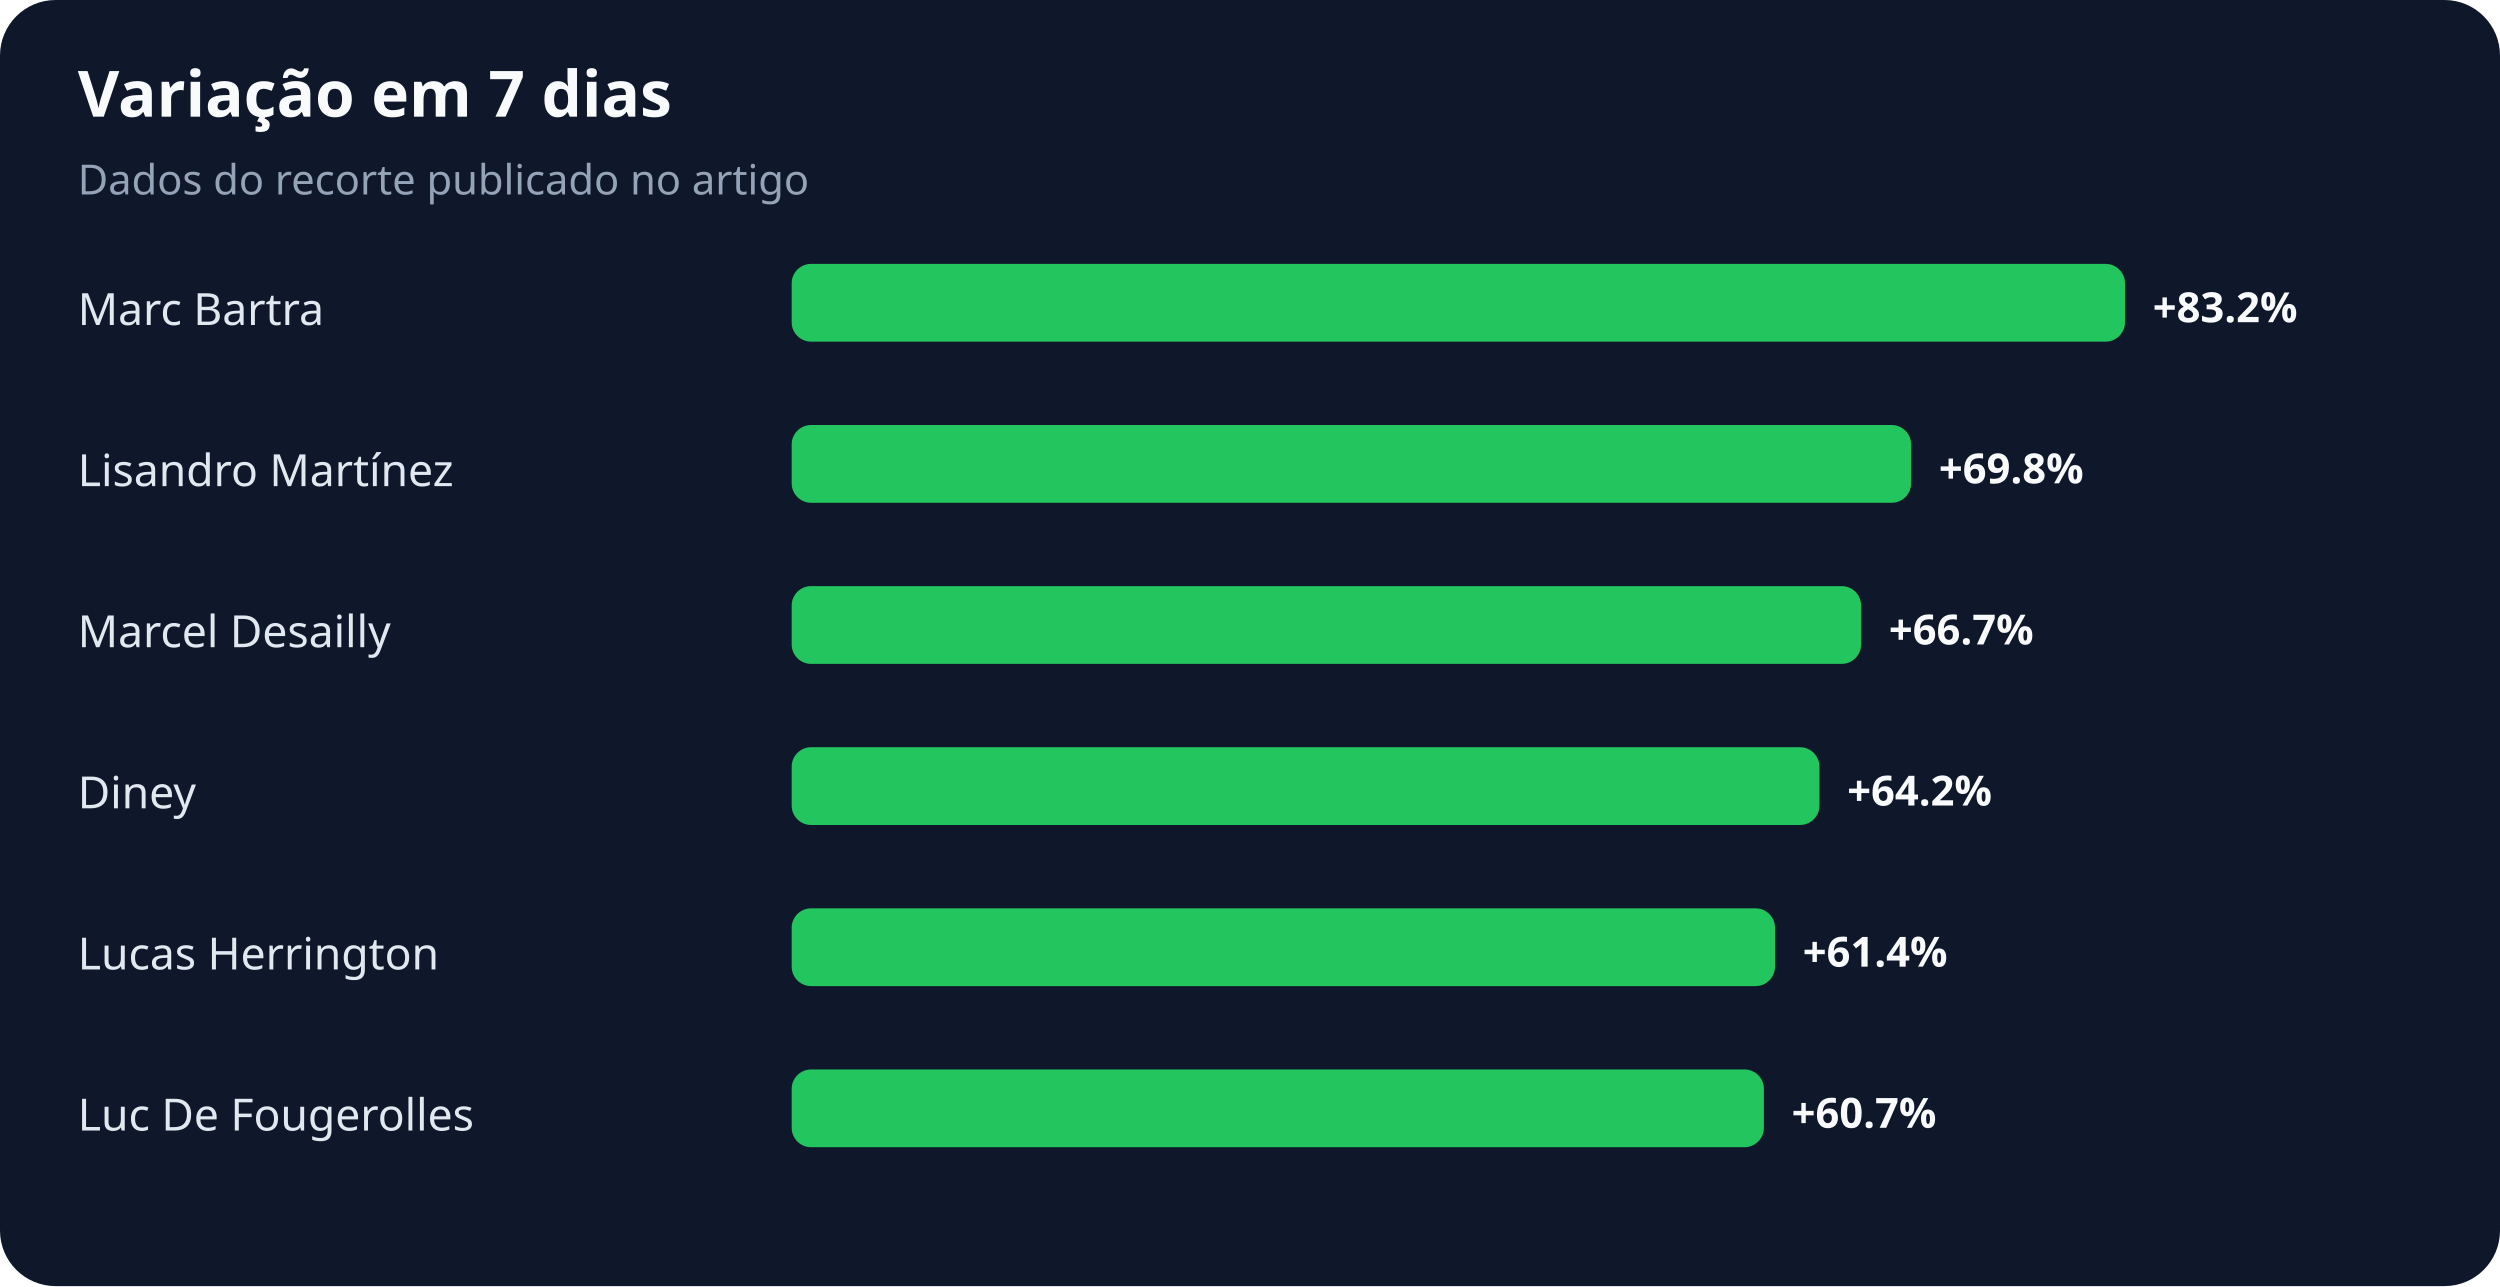
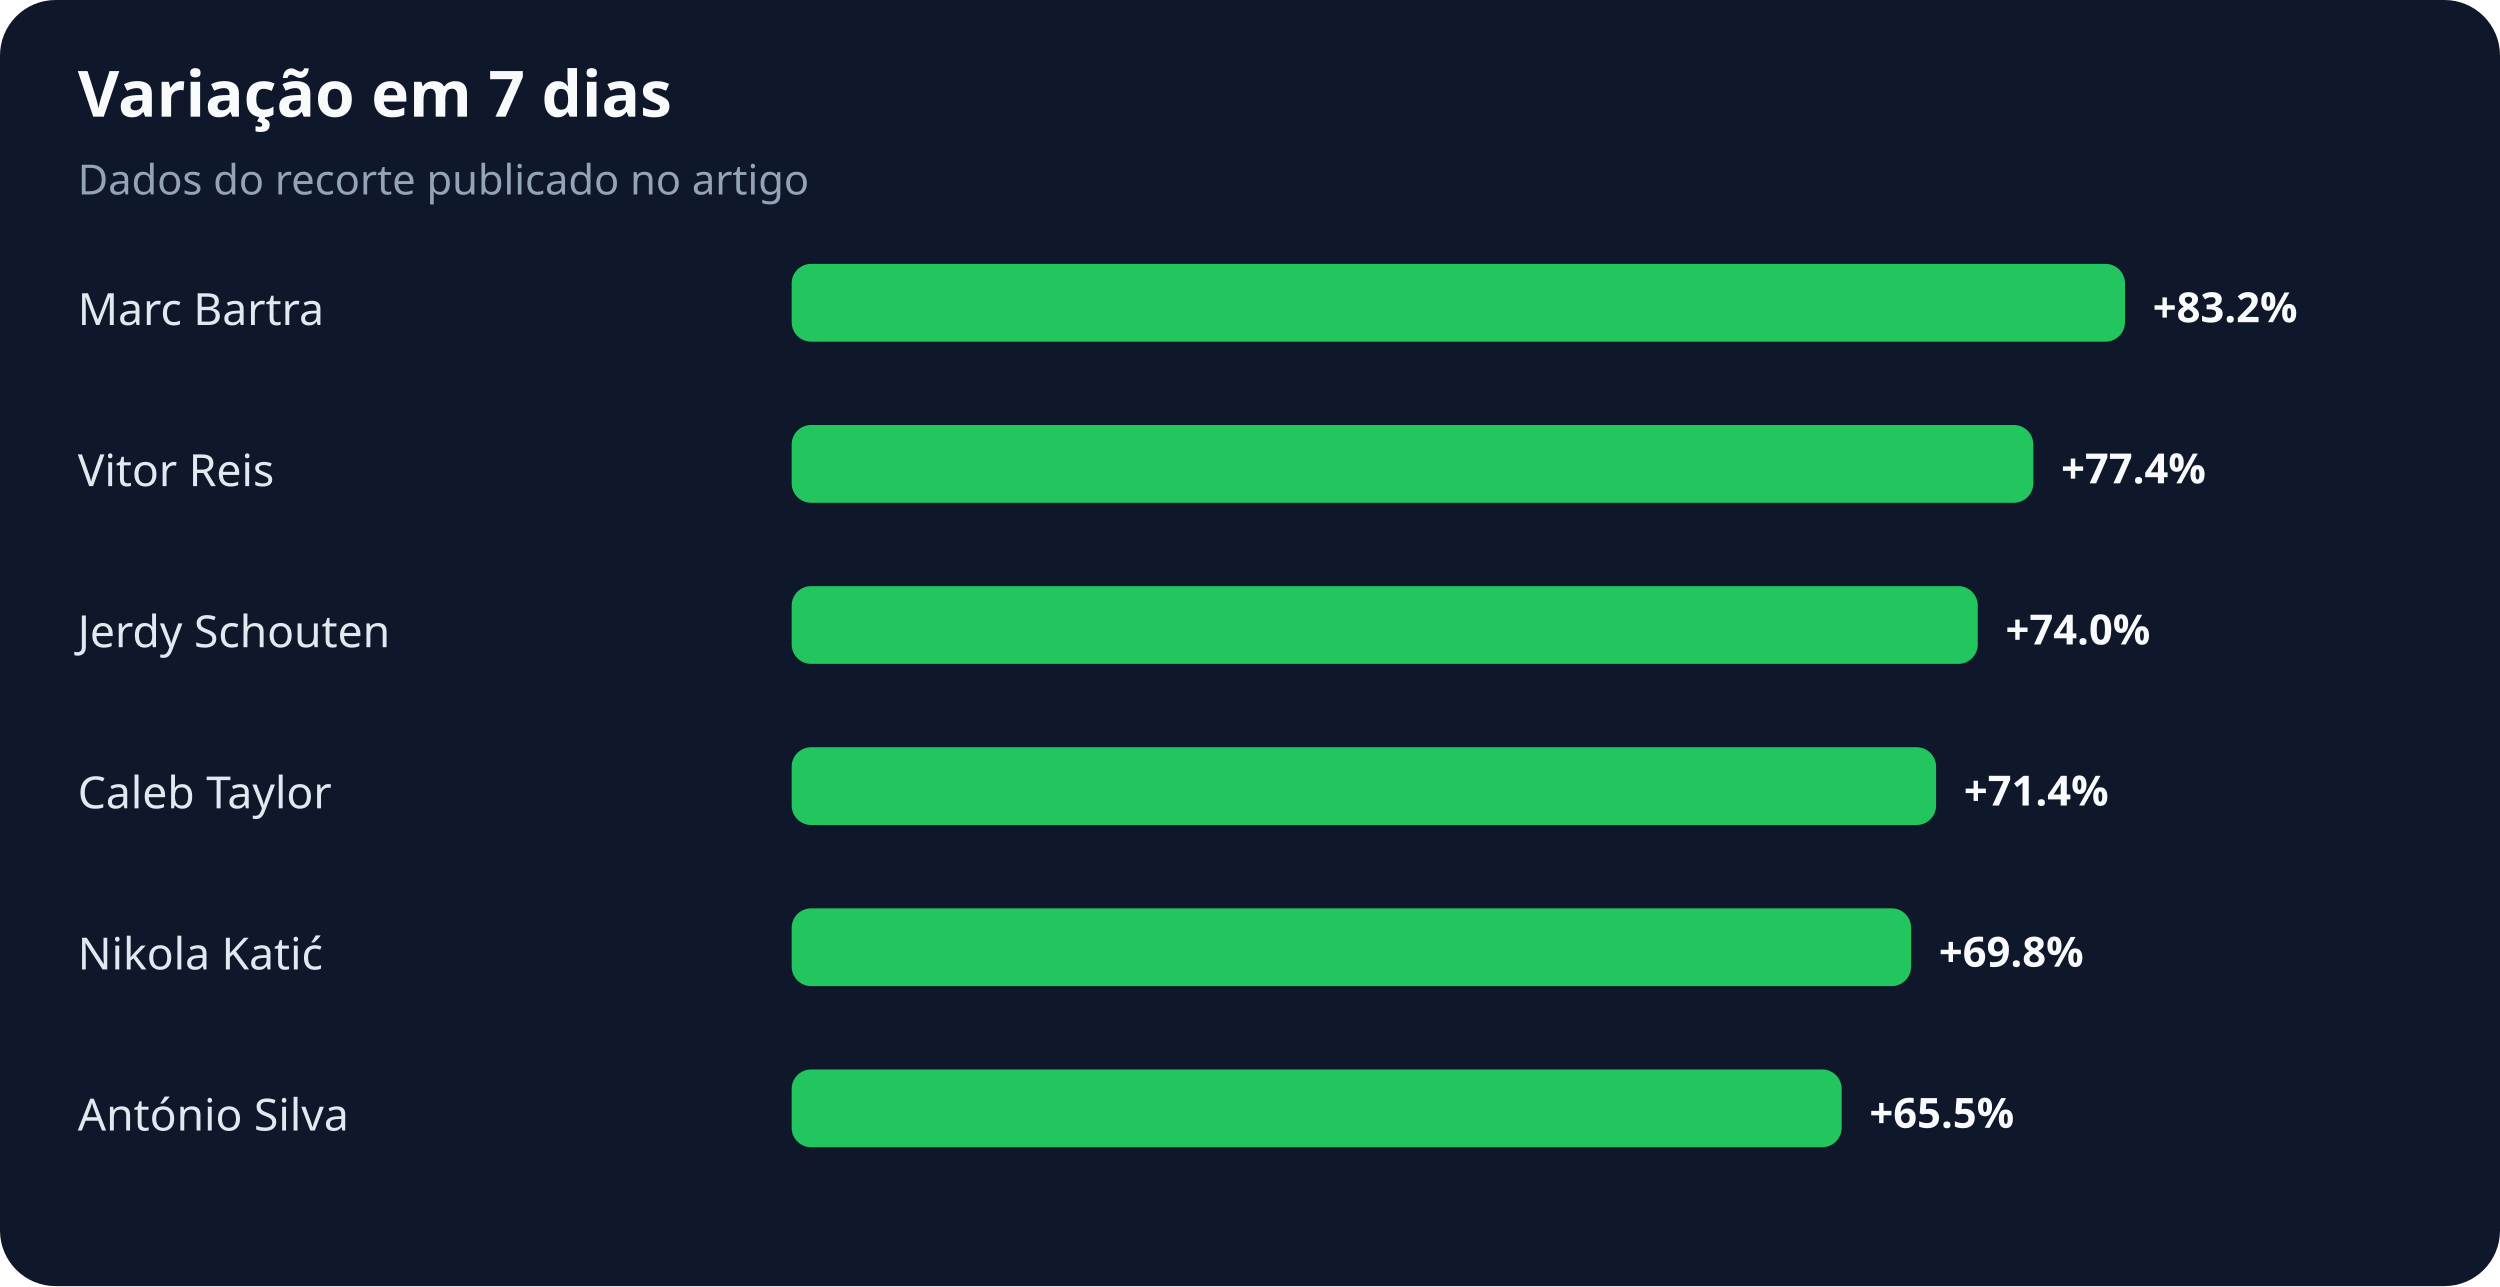
<svg xmlns="http://www.w3.org/2000/svg" width="900" height="463" viewBox="0 0 900 463" role="img" aria-labelledby="title desc">
  <rect width="100%" height="100%" rx="20" fill="#0f172a" />
  <text x="28" y="42" fill="#f8fafc" font-family="system-ui,sans-serif" font-size="23" font-weight="700">Variação em 7 dias</text>
  <text x="28" y="70" fill="#94a3b8" font-family="system-ui,sans-serif" font-size="15">Dados do recorte publicado no artigo</text>
  <text x="28" y="117" fill="#e2e8f0" font-family="system-ui,sans-serif" font-size="16">Marc Bartra</text>
  <rect x="285" y="95" width="480" height="28" rx="7" fill="#22c55e" />
  <text x="775" y="116" fill="#f8fafc" font-family="system-ui,sans-serif" font-size="15" font-weight="700">+83.2%</text>
-   <text x="28" y="175" fill="#e2e8f0" font-family="system-ui,sans-serif" font-size="16">Lisandro Martínez</text>
-   <rect x="285" y="153" width="403" height="28" rx="7" fill="#22c55e" />
-   <text x="698" y="174" fill="#f8fafc" font-family="system-ui,sans-serif" font-size="15" font-weight="700">+69.8%</text>
-   <text x="28" y="233" fill="#e2e8f0" font-family="system-ui,sans-serif" font-size="16">Marcel Desailly</text>
-   <rect x="285" y="211" width="385" height="28" rx="7" fill="#22c55e" />
-   <text x="680" y="232" fill="#f8fafc" font-family="system-ui,sans-serif" font-size="15" font-weight="700">+66.7%</text>
-   <text x="28" y="291" fill="#e2e8f0" font-family="system-ui,sans-serif" font-size="16">Diney</text>
-   <rect x="285" y="269" width="370" height="28" rx="7" fill="#22c55e" />
-   <text x="665" y="290" fill="#f8fafc" font-family="system-ui,sans-serif" font-size="15" font-weight="700">+64.2%</text>
-   <text x="28" y="349" fill="#e2e8f0" font-family="system-ui,sans-serif" font-size="16">Lucas Herrington</text>
-   <rect x="285" y="327" width="354" height="28" rx="7" fill="#22c55e" />
-   <text x="649" y="348" fill="#f8fafc" font-family="system-ui,sans-serif" font-size="15" font-weight="700">+61.4%</text>
-   <text x="28" y="407" fill="#e2e8f0" font-family="system-ui,sans-serif" font-size="16">Luc De Fougerolles</text>
-   <rect x="285" y="385" width="350" height="28" rx="7" fill="#22c55e" />
-   <text x="645" y="406" fill="#f8fafc" font-family="system-ui,sans-serif" font-size="15" font-weight="700">+60.7%</text>
+   <text x="28" y="175" fill="#e2e8f0" font-family="system-ui,sans-serif" font-size="16">Vitor Reis</text>
+   <rect x="285" y="153" width="447" height="28" rx="7" fill="#22c55e" />
+   <text x="742" y="174" fill="#f8fafc" font-family="system-ui,sans-serif" font-size="15" font-weight="700">+77.4%</text>
+   <text x="28" y="233" fill="#e2e8f0" font-family="system-ui,sans-serif" font-size="16">Jerdy Schouten</text>
+   <rect x="285" y="211" width="427" height="28" rx="7" fill="#22c55e" />
+   <text x="722" y="232" fill="#f8fafc" font-family="system-ui,sans-serif" font-size="15" font-weight="700">+74.0%</text>
+   <text x="28" y="291" fill="#e2e8f0" font-family="system-ui,sans-serif" font-size="16">Caleb Taylor</text>
+   <rect x="285" y="269" width="412" height="28" rx="7" fill="#22c55e" />
+   <text x="707" y="290" fill="#f8fafc" font-family="system-ui,sans-serif" font-size="15" font-weight="700">+71.4%</text>
+   <text x="28" y="349" fill="#e2e8f0" font-family="system-ui,sans-serif" font-size="16">Nikola Katić</text>
+   <rect x="285" y="327" width="403" height="28" rx="7" fill="#22c55e" />
+   <text x="698" y="348" fill="#f8fafc" font-family="system-ui,sans-serif" font-size="15" font-weight="700">+69.8%</text>
+   <text x="28" y="407" fill="#e2e8f0" font-family="system-ui,sans-serif" font-size="16">António Silva</text>
+   <rect x="285" y="385" width="378" height="28" rx="7" fill="#22c55e" />
+   <text x="673" y="406" fill="#f8fafc" font-family="system-ui,sans-serif" font-size="15" font-weight="700">+65.5%</text>
</svg>
